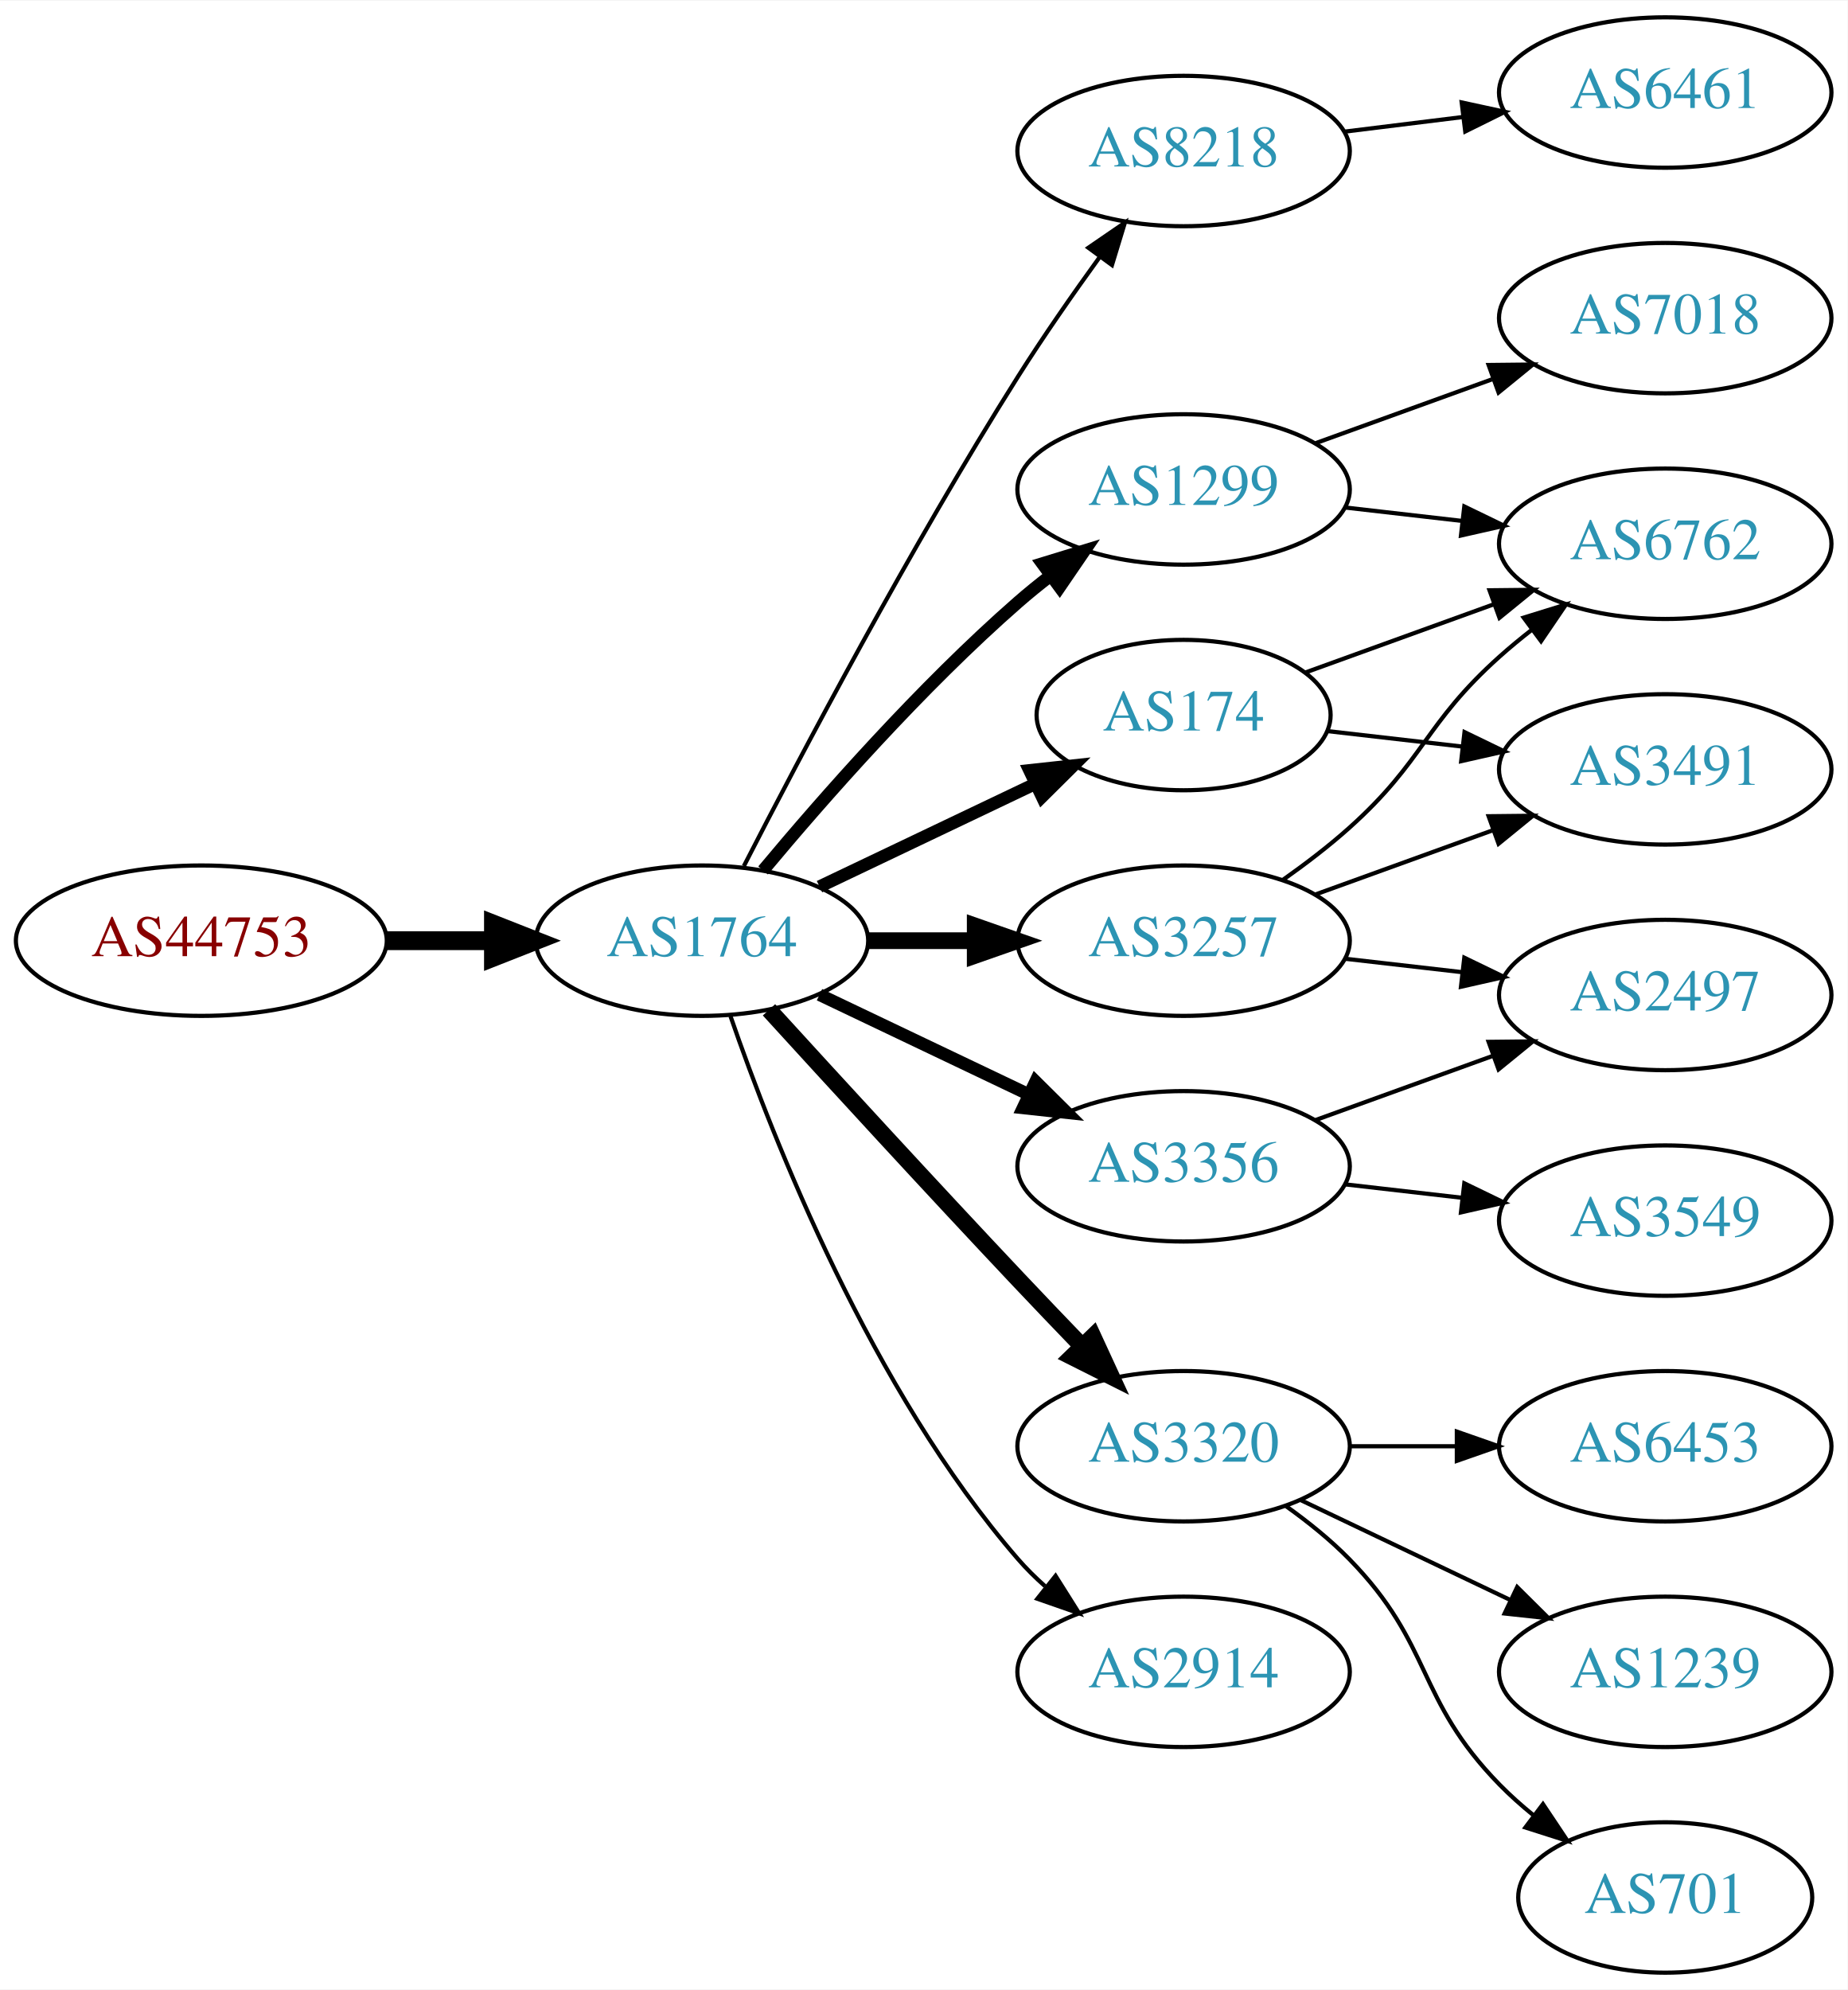
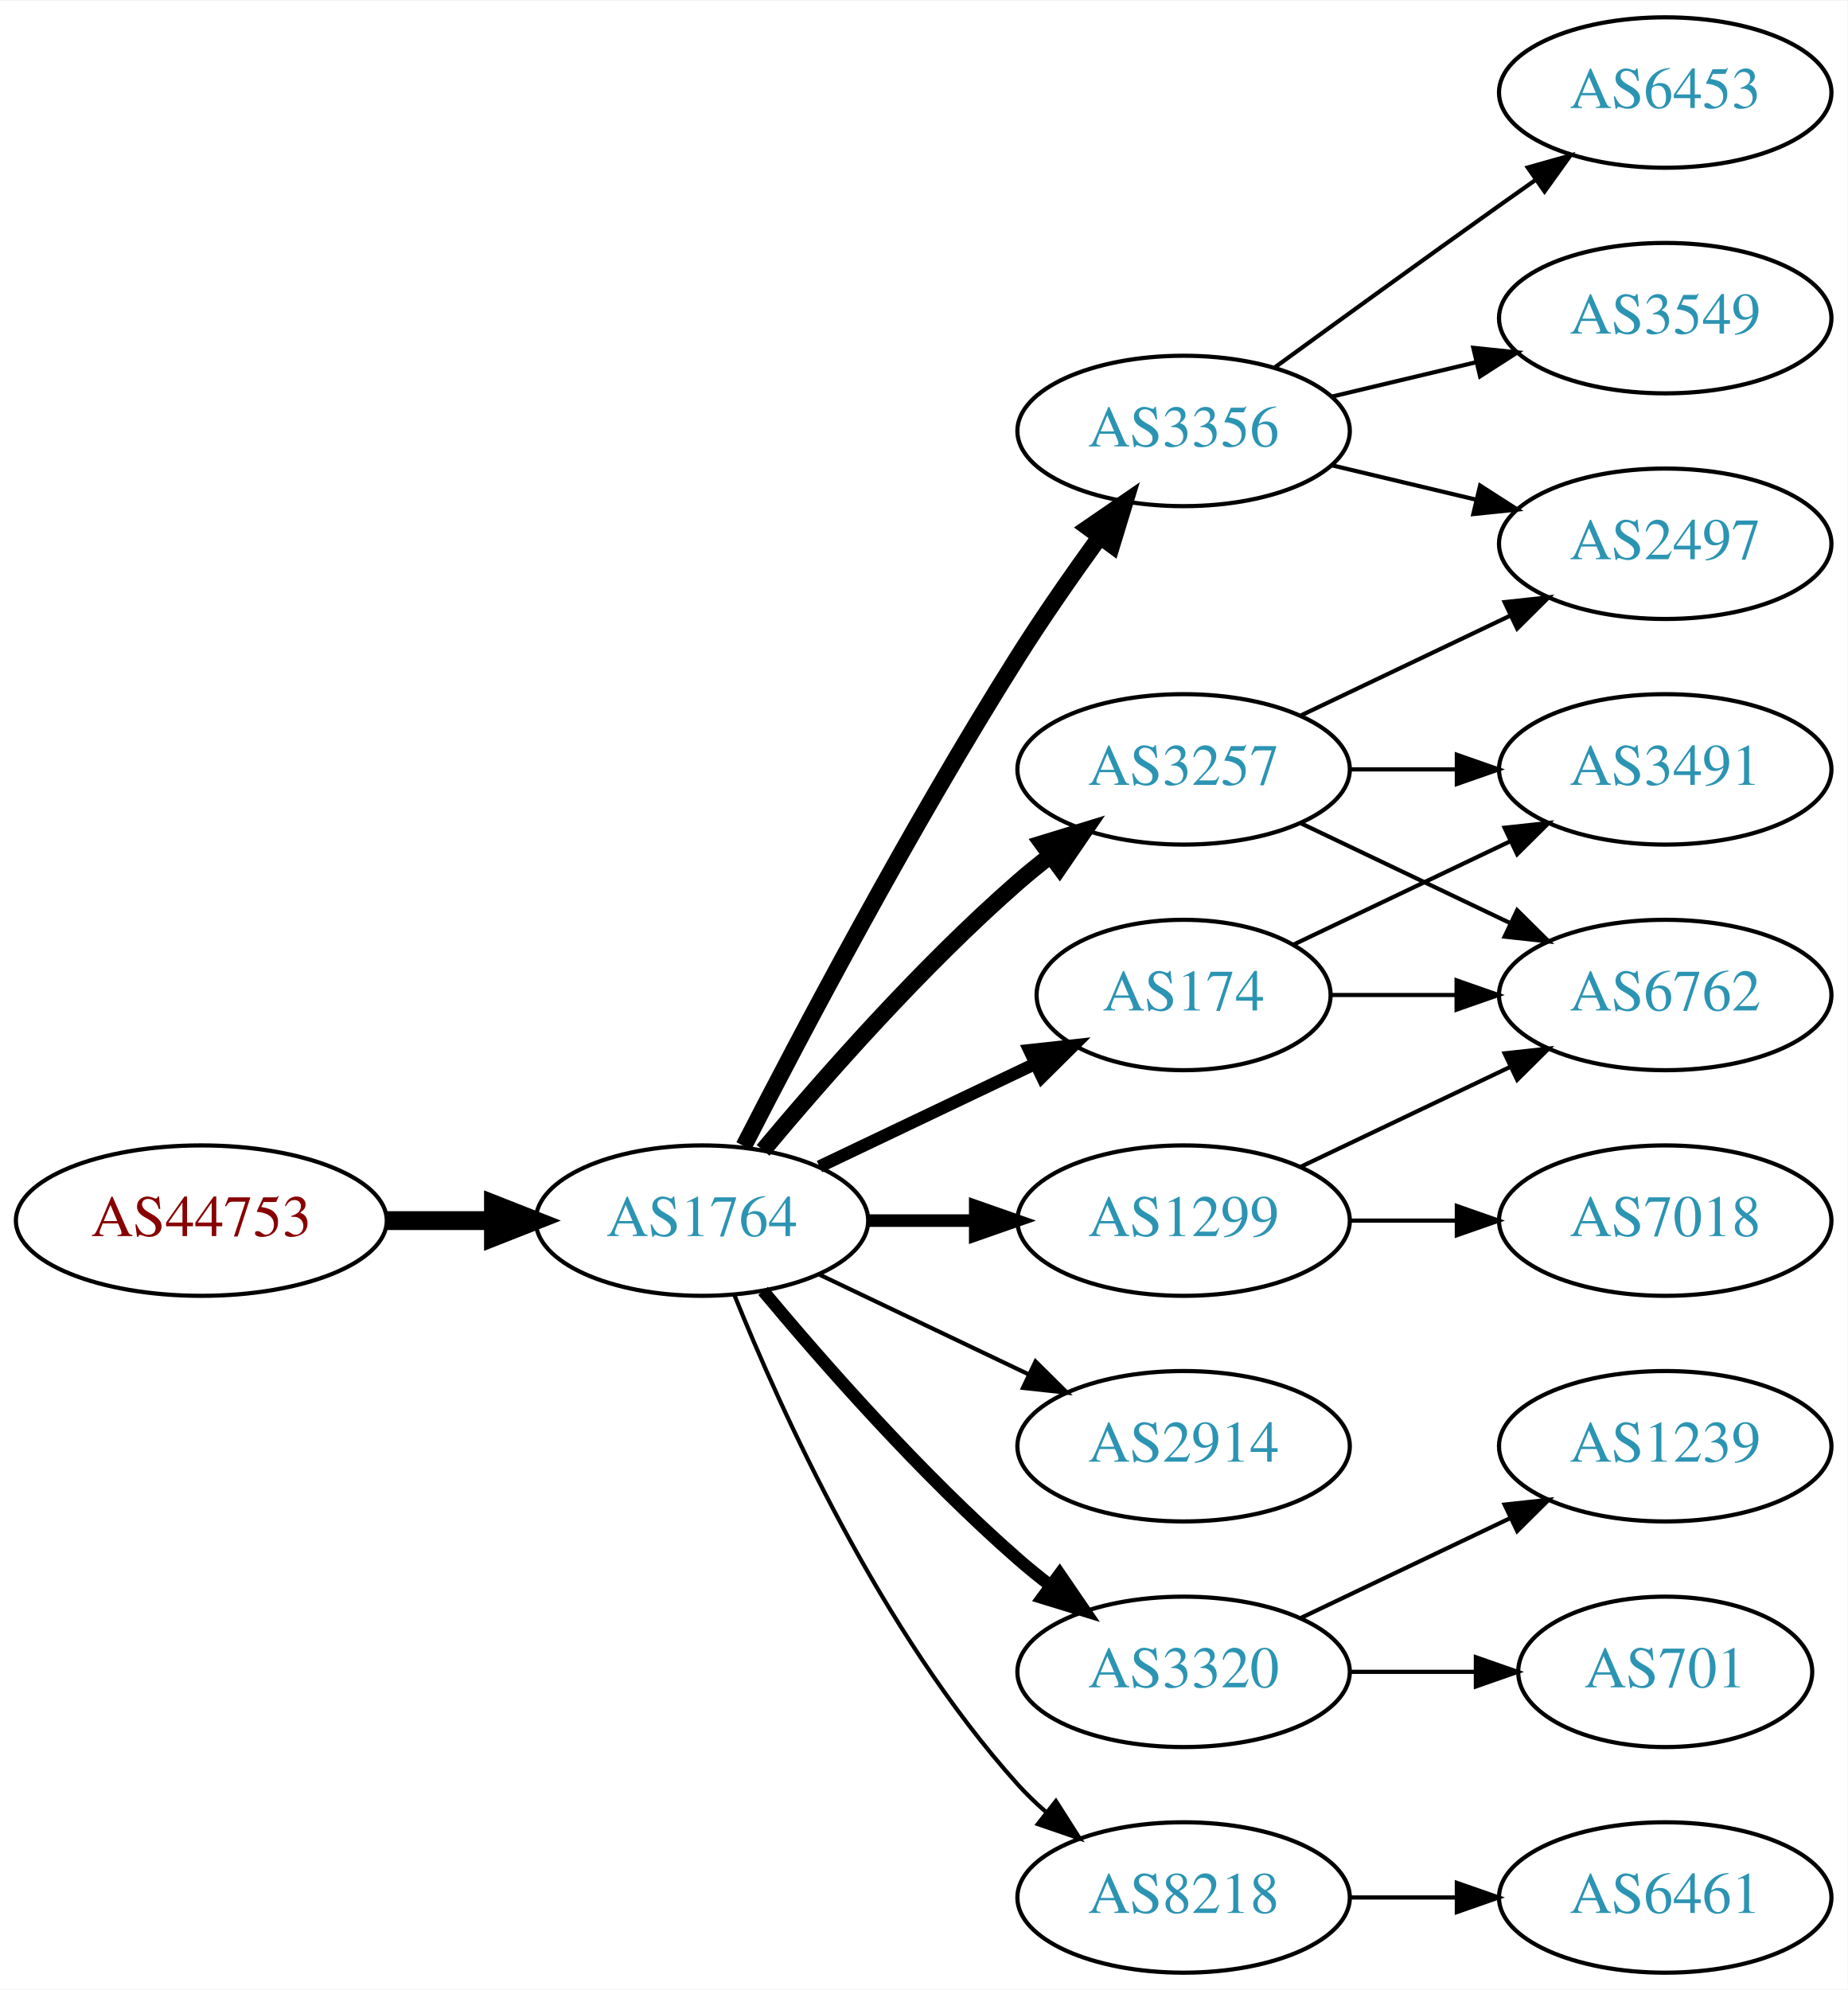
<svg xmlns="http://www.w3.org/2000/svg" xmlns:xlink="http://www.w3.org/1999/xlink" width="442pt" height="476pt" viewBox="0.00 0.00 442.27 476.00">
  <g id="graph0" class="graph" transform="scale(1 1) rotate(0) translate(4 472)">
    <polygon fill="white" stroke="none" points="-4,4 -4,-472 438.271,-472 438.271,4 -4,4" />
    <g id="node1" class="node">
      <g id="a_node1">
        <a xlink:href="/asn/44753" xlink:title="AS44753 ~ Bacher Systems EDV GmbH [AT]">
-           <ellipse fill="#ffffff" stroke="black" cx="44.196" cy="-247" rx="44.393" ry="18" />
-           <text text-anchor="middle" x="44.196" y="-243.3" font-family="Times,serif" font-size="14.00" fill="#880000">AS44753</text>
+           <ellipse fill="#ffffff" stroke="black" cx="44.196" cy="-180" rx="44.393" ry="18" />
+           <text text-anchor="middle" x="44.196" y="-176.3" font-family="Times,serif" font-size="14.00" fill="#880000">AS44753</text>
        </a>
      </g>
    </g>
    <g id="node2" class="node">
      <g id="a_node2">
        <a xlink:href="/asn/1764" xlink:title="AS1764 ~ NEXTLAYER-AS [AT]">
-           <ellipse fill="#ffffff" stroke="black" cx="164.039" cy="-247" rx="39.794" ry="18" />
-           <text text-anchor="middle" x="164.039" y="-243.3" font-family="Times,serif" font-size="14.00" fill="#2c94b3">AS1764</text>
+           <ellipse fill="#ffffff" stroke="black" cx="164.039" cy="-180" rx="39.794" ry="18" />
+           <text text-anchor="middle" x="164.039" y="-176.3" font-family="Times,serif" font-size="14.00" fill="#2c94b3">AS1764</text>
        </a>
      </g>
    </g>
    <g id="edge1" class="edge">
-       <path fill="none" stroke="black" stroke-width="4.5" d="M88.407,-247C96.72,-247 105.482,-247 113.965,-247" />
-       <polygon fill="black" stroke="black" stroke-width="4.5" points="114.123,-250.938 124.123,-247 114.123,-243.063 114.123,-250.938" />
+       <path fill="none" stroke="black" stroke-width="4.5" d="M88.407,-180C96.72,-180 105.482,-180 113.965,-180" />
+       <polygon fill="black" stroke="black" stroke-width="4.5" points="114.123,-183.938 124.123,-180 114.123,-176.063 114.123,-183.938" />
    </g>
    <g id="node3" class="node">
      <g id="a_node3">
-         <a xlink:href="/asn/8218" xlink:title="AS8218 ~ legacy Neotelecoms [FR]">
-           <ellipse fill="#ffffff" stroke="black" cx="279.332" cy="-436" rx="39.794" ry="18" />
-           <text text-anchor="middle" x="279.332" y="-432.3" font-family="Times,serif" font-size="14.00" fill="#2c94b3">AS8218</text>
+         <a xlink:href="/asn/3356" xlink:title="AS3356 ~ Level 3 Parent, LLC [US]">
+           <ellipse fill="#ffffff" stroke="black" cx="279.332" cy="-369" rx="39.794" ry="18" />
+           <text text-anchor="middle" x="279.332" y="-365.3" font-family="Times,serif" font-size="14.00" fill="#2c94b3">AS3356</text>
        </a>
      </g>
    </g>
    <g id="edge2" class="edge">
-       <path fill="none" stroke="black" d="M174.065,-264.852C187.501,-291.055 213.95,-341.237 239.685,-382 245.748,-391.604 252.868,-401.813 259.333,-410.739" />
-       <polygon fill="black" stroke="black" points="256.54,-412.848 265.276,-418.843 262.185,-408.709 256.54,-412.848" />
+       <path fill="none" stroke="black" stroke-width="4" d="M174.065,-197.852C187.501,-224.055 213.95,-274.237 239.685,-315 245.748,-324.604 252.868,-334.813 259.333,-343.739" />
+       <polygon fill="black" stroke="black" stroke-width="4" points="256.54,-345.848 265.276,-351.843 262.185,-341.709 256.54,-345.848" />
    </g>
    <g id="node4" class="node">
      <g id="a_node4">
-         <a xlink:href="/asn/3257" xlink:title="AS3257 ~ GTT [DE]">
-           <ellipse fill="#ffffff" stroke="black" cx="279.332" cy="-247" rx="39.794" ry="18" />
-           <text text-anchor="middle" x="279.332" y="-243.3" font-family="Times,serif" font-size="14.00" fill="#2c94b3">AS3257</text>
+         <a xlink:href="/asn/1299" xlink:title="AS1299 ~ Telia Carrier [EU]">
+           <ellipse fill="#ffffff" stroke="black" cx="279.332" cy="-180" rx="39.794" ry="18" />
+           <text text-anchor="middle" x="279.332" y="-176.3" font-family="Times,serif" font-size="14.00" fill="#2c94b3">AS1299</text>
        </a>
      </g>
    </g>
    <g id="edge3" class="edge">
-       <path fill="none" stroke="black" stroke-width="4" d="M203.711,-247C211.914,-247 220.678,-247 229.21,-247" />
-       <polygon fill="black" stroke="black" stroke-width="4" points="229.449,-250.5 239.449,-247 229.449,-243.5 229.449,-250.5" />
+       <path fill="none" stroke="black" stroke-width="3" d="M203.711,-180C211.914,-180 220.678,-180 229.21,-180" />
+       <polygon fill="black" stroke="black" stroke-width="3" points="229.449,-183.5 239.449,-180 229.449,-176.5 229.449,-183.5" />
    </g>
    <g id="node5" class="node">
      <g id="a_node5">
-         <a xlink:href="/asn/3320" xlink:title="AS3320 ~ DTAG [DE]">
-           <ellipse fill="#ffffff" stroke="black" cx="279.332" cy="-126" rx="39.794" ry="18" />
-           <text text-anchor="middle" x="279.332" y="-122.3" font-family="Times,serif" font-size="14.00" fill="#2c94b3">AS3320</text>
+         <a xlink:href="/asn/174" xlink:title="AS174 ~ Cogent Communications [US]">
+           <ellipse fill="#ffffff" stroke="black" cx="279.332" cy="-234" rx="35.194" ry="18" />
+           <text text-anchor="middle" x="279.332" y="-230.3" font-family="Times,serif" font-size="14.00" fill="#2c94b3">AS174</text>
        </a>
      </g>
    </g>
    <g id="edge4" class="edge">
-       <path fill="none" stroke="black" stroke-width="4" d="M180.08,-230.45C195.076,-214.005 218.817,-188.115 239.685,-166 244.583,-160.809 249.874,-155.282 254.923,-150.045" />
-       <polygon fill="black" stroke="black" stroke-width="4" points="257.636,-152.274 262.072,-142.653 252.604,-147.407 257.636,-152.274" />
+       <path fill="none" stroke="black" stroke-width="3" d="M192.175,-192.934C207.607,-200.29 227.092,-209.577 243.628,-217.459" />
+       <polygon fill="black" stroke="black" stroke-width="3" points="242.436,-220.768 252.969,-221.911 245.448,-214.449 242.436,-220.768" />
    </g>
    <g id="node6" class="node">
      <g id="a_node6">
-         <a xlink:href="/asn/1299" xlink:title="AS1299 ~ Telia Carrier [EU]">
-           <ellipse fill="#ffffff" stroke="black" cx="279.332" cy="-355" rx="39.794" ry="18" />
-           <text text-anchor="middle" x="279.332" y="-351.3" font-family="Times,serif" font-size="14.00" fill="#2c94b3">AS1299</text>
+         <a xlink:href="/asn/2914" xlink:title="AS2914 ~ NTT America, Inc. [US]">
+           <ellipse fill="#ffffff" stroke="black" cx="279.332" cy="-126" rx="39.794" ry="18" />
+           <text text-anchor="middle" x="279.332" y="-122.3" font-family="Times,serif" font-size="14.00" fill="#2c94b3">AS2914</text>
        </a>
      </g>
    </g>
    <g id="edge5" class="edge">
-       <path fill="none" stroke="black" stroke-width="3" d="M178.669,-263.817C192.951,-280.929 216.498,-307.745 239.685,-328 242.151,-330.154 244.789,-332.294 247.487,-334.372" />
-       <polygon fill="black" stroke="black" stroke-width="3" points="245.512,-337.264 255.641,-340.37 249.66,-331.625 245.512,-337.264" />
+       <path fill="none" stroke="black" d="M192.175,-167.066C207.169,-159.919 225.99,-150.948 242.213,-143.215" />
+       <polygon fill="black" stroke="black" points="243.895,-146.291 251.417,-138.829 240.884,-139.972 243.895,-146.291" />
    </g>
    <g id="node7" class="node">
      <g id="a_node7">
-         <a xlink:href="/asn/3356" xlink:title="AS3356 ~ Level 3 Parent, LLC [US]">
-           <ellipse fill="#ffffff" stroke="black" cx="279.332" cy="-193" rx="39.794" ry="18" />
-           <text text-anchor="middle" x="279.332" y="-189.3" font-family="Times,serif" font-size="14.00" fill="#2c94b3">AS3356</text>
+         <a xlink:href="/asn/3320" xlink:title="AS3320 ~ DTAG [DE]">
+           <ellipse fill="#ffffff" stroke="black" cx="279.332" cy="-72" rx="39.794" ry="18" />
+           <text text-anchor="middle" x="279.332" y="-68.3" font-family="Times,serif" font-size="14.00" fill="#2c94b3">AS3320</text>
        </a>
      </g>
    </g>
    <g id="edge6" class="edge">
-       <path fill="none" stroke="black" stroke-width="3" d="M192.175,-234.066C207.169,-226.919 225.99,-217.948 242.213,-210.215" />
-       <polygon fill="black" stroke="black" stroke-width="3" points="243.895,-213.291 251.417,-205.829 240.884,-206.972 243.895,-213.291" />
+       <path fill="none" stroke="black" stroke-width="3" d="M178.669,-163.183C192.951,-146.071 216.498,-119.255 239.685,-99 242.151,-96.846 244.789,-94.706 247.487,-92.628" />
+       <polygon fill="black" stroke="black" stroke-width="3" points="249.66,-95.375 255.641,-86.63 245.512,-89.736 249.66,-95.375" />
    </g>
    <g id="node8" class="node">
      <g id="a_node8">
-         <a xlink:href="/asn/174" xlink:title="AS174 ~ Cogent Communications [US]">
-           <ellipse fill="#ffffff" stroke="black" cx="279.332" cy="-301" rx="35.194" ry="18" />
-           <text text-anchor="middle" x="279.332" y="-297.3" font-family="Times,serif" font-size="14.00" fill="#2c94b3">AS174</text>
+         <a xlink:href="/asn/3257" xlink:title="AS3257 ~ GTT [DE]">
+           <ellipse fill="#ffffff" stroke="black" cx="279.332" cy="-288" rx="39.794" ry="18" />
+           <text text-anchor="middle" x="279.332" y="-284.3" font-family="Times,serif" font-size="14.00" fill="#2c94b3">AS3257</text>
        </a>
      </g>
    </g>
    <g id="edge7" class="edge">
-       <path fill="none" stroke="black" stroke-width="3" d="M192.175,-259.934C207.607,-267.29 227.092,-276.577 243.628,-284.459" />
-       <polygon fill="black" stroke="black" stroke-width="3" points="242.436,-287.768 252.969,-288.911 245.448,-281.449 242.436,-287.768" />
+       <path fill="none" stroke="black" stroke-width="4" d="M178.669,-196.817C192.951,-213.929 216.498,-240.745 239.685,-261 242.151,-263.154 244.789,-265.294 247.487,-267.372" />
+       <polygon fill="black" stroke="black" stroke-width="4" points="245.512,-270.264 255.641,-273.37 249.66,-264.625 245.512,-270.264" />
    </g>
    <g id="node9" class="node">
      <g id="a_node9">
-         <a xlink:href="/asn/2914" xlink:title="AS2914 ~ NTT America, Inc. [US]">
-           <ellipse fill="#ffffff" stroke="black" cx="279.332" cy="-72" rx="39.794" ry="18" />
-           <text text-anchor="middle" x="279.332" y="-68.3" font-family="Times,serif" font-size="14.00" fill="#2c94b3">AS2914</text>
+         <a xlink:href="/asn/8218" xlink:title="AS8218 ~ legacy Neotelecoms [FR]">
+           <ellipse fill="#ffffff" stroke="black" cx="279.332" cy="-18" rx="39.794" ry="18" />
+           <text text-anchor="middle" x="279.332" y="-14.3" font-family="Times,serif" font-size="14.00" fill="#2c94b3">AS8218</text>
        </a>
      </g>
    </g>
    <g id="edge8" class="edge">
-       <path fill="none" stroke="black" d="M170.867,-228.928C181.109,-199.249 204.63,-139.45 239.685,-99 241.645,-96.739 243.833,-94.572 246.145,-92.52" />
-       <polygon fill="black" stroke="black" points="248.68,-94.976 254.326,-86.01 244.322,-89.498 248.68,-94.976" />
+       <path fill="none" stroke="black" d="M171.786,-162.213C182.837,-134.757 206.891,-81.422 239.685,-45 241.688,-42.776 243.906,-40.637 246.239,-38.603" />
+       <polygon fill="black" stroke="black" points="248.769,-41.065 254.458,-32.127 244.437,-35.567 248.769,-41.065" />
+     </g>
+     <g id="node13" class="node">
+       <g id="a_node13">
+         <a xlink:href="/asn/3549" xlink:title="AS3549 ~ Level 3 Parent, LLC [US]">
+           <ellipse fill="#ffffff" stroke="black" cx="394.625" cy="-396" rx="39.794" ry="18" />
+           <text text-anchor="middle" x="394.625" y="-392.3" font-family="Times,serif" font-size="14.00" fill="#2c94b3">AS3549</text>
+         </a>
+       </g>
+     </g>
+     <g id="edge13" class="edge">
+       <path fill="none" stroke="black" d="M314.939,-377.248C325.81,-379.838 337.964,-382.735 349.407,-385.462" />
+       <polygon fill="black" stroke="black" points="348.69,-388.889 359.229,-387.803 350.313,-382.08 348.69,-388.889" />
+     </g>
+     <g id="node14" class="node">
+       <g id="a_node14">
+         <a xlink:href="/asn/2497" xlink:title="AS2497 ~ Internet Initiative Japan Inc. [JP]">
+           <ellipse fill="#ffffff" stroke="black" cx="394.625" cy="-342" rx="39.794" ry="18" />
+           <text text-anchor="middle" x="394.625" y="-338.3" font-family="Times,serif" font-size="14.00" fill="#2c94b3">AS2497</text>
+         </a>
+       </g>
+     </g>
+     <g id="edge14" class="edge">
+       <path fill="none" stroke="black" d="M314.939,-360.752C325.81,-358.162 337.964,-355.265 349.407,-352.538" />
+       <polygon fill="black" stroke="black" points="350.313,-355.92 359.229,-350.197 348.69,-349.111 350.313,-355.92" />
+     </g>
+     <g id="node15" class="node">
+       <g id="a_node15">
+         <a xlink:href="/asn/6453" xlink:title="AS6453 ~ TATA COMMUNICATIONS (AMERICA) INC [US]">
+           <ellipse fill="#ffffff" stroke="black" cx="394.625" cy="-450" rx="39.794" ry="18" />
+           <text text-anchor="middle" x="394.625" y="-446.3" font-family="Times,serif" font-size="14.00" fill="#2c94b3">AS6453</text>
+         </a>
+       </g>
+     </g>
+     <g id="edge15" class="edge">
+       <path fill="none" stroke="black" d="M301.18,-384.222C316.114,-395.091 336.727,-410.025 354.978,-423 357.799,-425.005 360.742,-427.085 363.69,-429.159" />
+       <polygon fill="black" stroke="black" points="361.717,-432.05 371.914,-434.926 365.736,-426.319 361.717,-432.05" />
    </g>
    <g id="node10" class="node">
      <g id="a_node10">
-         <a xlink:href="/asn/6461" xlink:title="AS6461 ~ Zayo Bandwidth [US]">
-           <ellipse fill="#ffffff" stroke="black" cx="394.625" cy="-450" rx="39.794" ry="18" />
-           <text text-anchor="middle" x="394.625" y="-446.3" font-family="Times,serif" font-size="14.00" fill="#2c94b3">AS6461</text>
+         <a xlink:href="/asn/6762" xlink:title="AS6762 ~ TELECOM ITALIA SPARKLE S.p.A. [IT]">
+           <ellipse fill="#ffffff" stroke="black" cx="394.625" cy="-234" rx="39.794" ry="18" />
+           <text text-anchor="middle" x="394.625" y="-230.3" font-family="Times,serif" font-size="14.00" fill="#2c94b3">AS6762</text>
        </a>
      </g>
    </g>
    <g id="edge9" class="edge">
-       <path fill="none" stroke="black" d="M317.742,-440.623C326.83,-441.746 336.667,-442.962 346.152,-444.134" />
-       <polygon fill="black" stroke="black" points="345.9,-447.629 356.254,-445.382 346.758,-440.682 345.9,-447.629" />
-     </g>
-     <g id="node14" class="node">
-       <g id="a_node14">
-         <a xlink:href="/asn/6762" xlink:title="AS6762 ~ TELECOM ITALIA SPARKLE S.p.A. [IT]">
-           <ellipse fill="#ffffff" stroke="black" cx="394.625" cy="-342" rx="39.794" ry="18" />
-           <text text-anchor="middle" x="394.625" y="-338.3" font-family="Times,serif" font-size="14.00" fill="#2c94b3">AS6762</text>
-         </a>
-       </g>
-     </g>
-     <g id="edge16" class="edge">
-       <path fill="none" stroke="black" d="M303.096,-261.546C308.495,-265.359 314.099,-269.633 318.978,-274 337.048,-290.172 336.908,-298.828 354.978,-315 357.418,-317.183 360.038,-319.344 362.724,-321.435" />
-       <polygon fill="black" stroke="black" points="360.739,-324.32 370.86,-327.454 364.903,-318.693 360.739,-324.32" />
-     </g>
-     <g id="node16" class="node">
-       <g id="a_node16">
-         <a xlink:href="/asn/2497" xlink:title="AS2497 ~ Internet Initiative Japan Inc. [JP]">
-           <ellipse fill="#ffffff" stroke="black" cx="394.625" cy="-234" rx="39.794" ry="18" />
-           <text text-anchor="middle" x="394.625" y="-230.3" font-family="Times,serif" font-size="14.00" fill="#2c94b3">AS2497</text>
-         </a>
-       </g>
-     </g>
-     <g id="edge15" class="edge">
-       <path fill="none" stroke="black" d="M318.057,-242.671C327.038,-241.641 336.737,-240.528 346.094,-239.454" />
-       <polygon fill="black" stroke="black" points="346.529,-242.927 356.064,-238.31 345.731,-235.973 346.529,-242.927" />
-     </g>
-     <g id="node17" class="node">
-       <g id="a_node17">
+       <path fill="none" stroke="black" d="M307.468,-192.934C322.462,-200.081 341.283,-209.052 357.506,-216.785" />
+       <polygon fill="black" stroke="black" points="356.177,-220.028 366.71,-221.171 359.188,-213.709 356.177,-220.028" />
+     </g>
+     <g id="node11" class="node">
+       <g id="a_node11">
+         <a xlink:href="/asn/7018" xlink:title="AS7018 ~ AT&amp;T Services, Inc. [US]">
+           <ellipse fill="#ffffff" stroke="black" cx="394.625" cy="-180" rx="39.794" ry="18" />
+           <text text-anchor="middle" x="394.625" y="-176.3" font-family="Times,serif" font-size="14.00" fill="#2c94b3">AS7018</text>
+         </a>
+       </g>
+     </g>
+     <g id="edge10" class="edge">
+       <path fill="none" stroke="black" d="M319.004,-180C327.207,-180 335.971,-180 344.503,-180" />
+       <polygon fill="black" stroke="black" points="344.742,-183.5 354.742,-180 344.742,-176.5 344.742,-183.5" />
+     </g>
+     <g id="edge12" class="edge">
+       <path fill="none" stroke="black" d="M314.631,-234C324.008,-234 334.358,-234 344.393,-234" />
+       <polygon fill="black" stroke="black" points="344.681,-237.5 354.681,-234 344.681,-230.5 344.681,-237.5" />
+     </g>
+     <g id="node12" class="node">
+       <g id="a_node12">
        <a xlink:href="/asn/3491" xlink:title="AS3491 ~ PCCW Global, Inc. [US]">
          <ellipse fill="#ffffff" stroke="black" cx="394.625" cy="-288" rx="39.794" ry="18" />
          <text text-anchor="middle" x="394.625" y="-284.3" font-family="Times,serif" font-size="14.00" fill="#2c94b3">AS3491</text>
        </a>
      </g>
    </g>
-     <g id="edge17" class="edge">
-       <path fill="none" stroke="black" d="M310.99,-258.095C323.963,-262.79 339.256,-268.324 353.137,-273.348" />
-       <polygon fill="black" stroke="black" points="352.347,-276.784 362.941,-276.896 354.729,-270.202 352.347,-276.784" />
-     </g>
-     <g id="node11" class="node">
-       <g id="a_node11">
-         <a xlink:href="/asn/6453" xlink:title="AS6453 ~ TATA COMMUNICATIONS (AMERICA) INC [US]">
-           <ellipse fill="#ffffff" stroke="black" cx="394.625" cy="-126" rx="39.794" ry="18" />
-           <text text-anchor="middle" x="394.625" y="-122.3" font-family="Times,serif" font-size="14.00" fill="#2c94b3">AS6453</text>
-         </a>
-       </g>
-     </g>
-     <g id="edge10" class="edge">
-       <path fill="none" stroke="black" d="M319.004,-126C327.207,-126 335.971,-126 344.503,-126" />
-       <polygon fill="black" stroke="black" points="344.742,-129.5 354.742,-126 344.742,-122.5 344.742,-129.5" />
-     </g>
-     <g id="node12" class="node">
-       <g id="a_node12">
-         <a xlink:href="/asn/1239" xlink:title="AS1239 ~ Sprint [US]">
-           <ellipse fill="#ffffff" stroke="black" cx="394.625" cy="-72" rx="39.794" ry="18" />
-           <text text-anchor="middle" x="394.625" y="-68.3" font-family="Times,serif" font-size="14.00" fill="#2c94b3">AS1239</text>
-         </a>
-       </g>
-     </g>
    <g id="edge11" class="edge">
-       <path fill="none" stroke="black" d="M307.468,-113.066C322.462,-105.919 341.283,-96.948 357.506,-89.215" />
-       <polygon fill="black" stroke="black" points="359.188,-92.291 366.71,-84.829 356.177,-85.972 359.188,-92.291" />
-     </g>
-     <g id="node13" class="node">
-       <g id="a_node13">
+       <path fill="none" stroke="black" d="M305.757,-246.119C321.059,-253.413 340.783,-262.814 357.665,-270.86" />
+       <polygon fill="black" stroke="black" points="356.172,-274.026 366.705,-275.169 359.184,-267.707 356.172,-274.026" />
+     </g>
+     <g id="node17" class="node">
+       <g id="a_node17">
        <a xlink:href="/asn/701" xlink:title="AS701 ~ UUNET [US]">
-           <ellipse fill="#ffffff" stroke="black" cx="394.625" cy="-18" rx="35.194" ry="18" />
-           <text text-anchor="middle" x="394.625" y="-14.3" font-family="Times,serif" font-size="14.00" fill="#2c94b3">AS701</text>
-         </a>
-       </g>
-     </g>
-     <g id="edge12" class="edge">
-       <path fill="none" stroke="black" d="M303.926,-111.611C309.182,-107.852 314.513,-103.563 318.978,-99 339.151,-78.383 334.806,-65.617 354.978,-45 357.457,-42.466 360.204,-40.017 363.056,-37.696" />
-       <polygon fill="black" stroke="black" points="365.359,-40.343 371.242,-31.532 361.148,-34.752 365.359,-40.343" />
-     </g>
-     <g id="edge13" class="edge">
-       <path fill="none" stroke="black" d="M318.057,-350.671C327.038,-349.641 336.737,-348.528 346.094,-347.454" />
-       <polygon fill="black" stroke="black" points="346.529,-350.927 356.064,-346.31 345.731,-343.973 346.529,-350.927" />
-     </g>
-     <g id="node15" class="node">
-       <g id="a_node15">
-         <a xlink:href="/asn/7018" xlink:title="AS7018 ~ AT&amp;T Services, Inc. [US]">
-           <ellipse fill="#ffffff" stroke="black" cx="394.625" cy="-396" rx="39.794" ry="18" />
-           <text text-anchor="middle" x="394.625" y="-392.3" font-family="Times,serif" font-size="14.00" fill="#2c94b3">AS7018</text>
-         </a>
-       </g>
-     </g>
-     <g id="edge14" class="edge">
-       <path fill="none" stroke="black" d="M310.99,-366.095C323.963,-370.79 339.256,-376.324 353.137,-381.348" />
-       <polygon fill="black" stroke="black" points="352.347,-384.784 362.941,-384.896 354.729,-378.202 352.347,-384.784" />
-     </g>
-     <g id="edge18" class="edge">
-       <path fill="none" stroke="black" d="M310.99,-204.095C323.963,-208.79 339.256,-214.324 353.137,-219.348" />
-       <polygon fill="black" stroke="black" points="352.347,-222.784 362.941,-222.896 354.729,-216.202 352.347,-222.784" />
+           <ellipse fill="#ffffff" stroke="black" cx="394.625" cy="-72" rx="35.194" ry="18" />
+           <text text-anchor="middle" x="394.625" y="-68.3" font-family="Times,serif" font-size="14.00" fill="#2c94b3">AS701</text>
+         </a>
+       </g>
+     </g>
+     <g id="edge20" class="edge">
+       <path fill="none" stroke="black" d="M319.004,-72C328.709,-72 339.2,-72 349.163,-72" />
+       <polygon fill="black" stroke="black" points="349.299,-75.5 359.299,-72 349.299,-68.5 349.299,-75.5" />
    </g>
    <g id="node18" class="node">
      <g id="a_node18">
-         <a xlink:href="/asn/3549" xlink:title="AS3549 ~ Level 3 Parent, LLC [US]">
-           <ellipse fill="#ffffff" stroke="black" cx="394.625" cy="-180" rx="39.794" ry="18" />
-           <text text-anchor="middle" x="394.625" y="-176.3" font-family="Times,serif" font-size="14.00" fill="#2c94b3">AS3549</text>
+         <a xlink:href="/asn/1239" xlink:title="AS1239 ~ Sprint [US]">
+           <ellipse fill="#ffffff" stroke="black" cx="394.625" cy="-126" rx="39.794" ry="18" />
+           <text text-anchor="middle" x="394.625" y="-122.3" font-family="Times,serif" font-size="14.00" fill="#2c94b3">AS1239</text>
+         </a>
+       </g>
+     </g>
+     <g id="edge21" class="edge">
+       <path fill="none" stroke="black" d="M307.468,-84.934C322.462,-92.081 341.283,-101.052 357.506,-108.785" />
+       <polygon fill="black" stroke="black" points="356.177,-112.028 366.71,-113.171 359.188,-105.709 356.177,-112.028" />
+     </g>
+     <g id="edge18" class="edge">
+       <path fill="none" stroke="black" d="M307.468,-275.066C322.462,-267.919 341.283,-258.948 357.506,-251.215" />
+       <polygon fill="black" stroke="black" points="359.188,-254.291 366.71,-246.829 356.177,-247.972 359.188,-254.291" />
+     </g>
+     <g id="edge17" class="edge">
+       <path fill="none" stroke="black" d="M319.004,-288C327.207,-288 335.971,-288 344.503,-288" />
+       <polygon fill="black" stroke="black" points="344.742,-291.5 354.742,-288 344.742,-284.5 344.742,-291.5" />
+     </g>
+     <g id="edge16" class="edge">
+       <path fill="none" stroke="black" d="M307.468,-300.934C322.462,-308.081 341.283,-317.052 357.506,-324.785" />
+       <polygon fill="black" stroke="black" points="356.177,-328.028 366.71,-329.171 359.188,-321.709 356.177,-328.028" />
+     </g>
+     <g id="node16" class="node">
+       <g id="a_node16">
+         <a xlink:href="/asn/6461" xlink:title="AS6461 ~ Zayo Bandwidth [US]">
+           <ellipse fill="#ffffff" stroke="black" cx="394.625" cy="-18" rx="39.794" ry="18" />
+           <text text-anchor="middle" x="394.625" y="-14.3" font-family="Times,serif" font-size="14.00" fill="#2c94b3">AS6461</text>
        </a>
      </g>
    </g>
    <g id="edge19" class="edge">
-       <path fill="none" stroke="black" d="M318.057,-188.671C327.038,-187.641 336.737,-186.528 346.094,-185.454" />
-       <polygon fill="black" stroke="black" points="346.529,-188.927 356.064,-184.31 345.731,-181.973 346.529,-188.927" />
-     </g>
-     <g id="edge20" class="edge">
-       <path fill="none" stroke="black" d="M308.337,-311.135C321.99,-316.076 338.655,-322.107 353.62,-327.522" />
-       <polygon fill="black" stroke="black" points="352.565,-330.863 363.159,-330.975 354.947,-324.281 352.565,-330.863" />
-     </g>
-     <g id="edge21" class="edge">
-       <path fill="none" stroke="black" d="M313.71,-297.17C323.801,-296.012 335.084,-294.717 345.919,-293.474" />
-       <polygon fill="black" stroke="black" points="346.58,-296.921 356.116,-292.304 345.782,-289.967 346.58,-296.921" />
+       <path fill="none" stroke="black" d="M319.004,-18C327.207,-18 335.971,-18 344.503,-18" />
+       <polygon fill="black" stroke="black" points="344.742,-21.5 354.742,-18 344.742,-14.5 344.742,-21.5" />
    </g>
  </g>
</svg>
